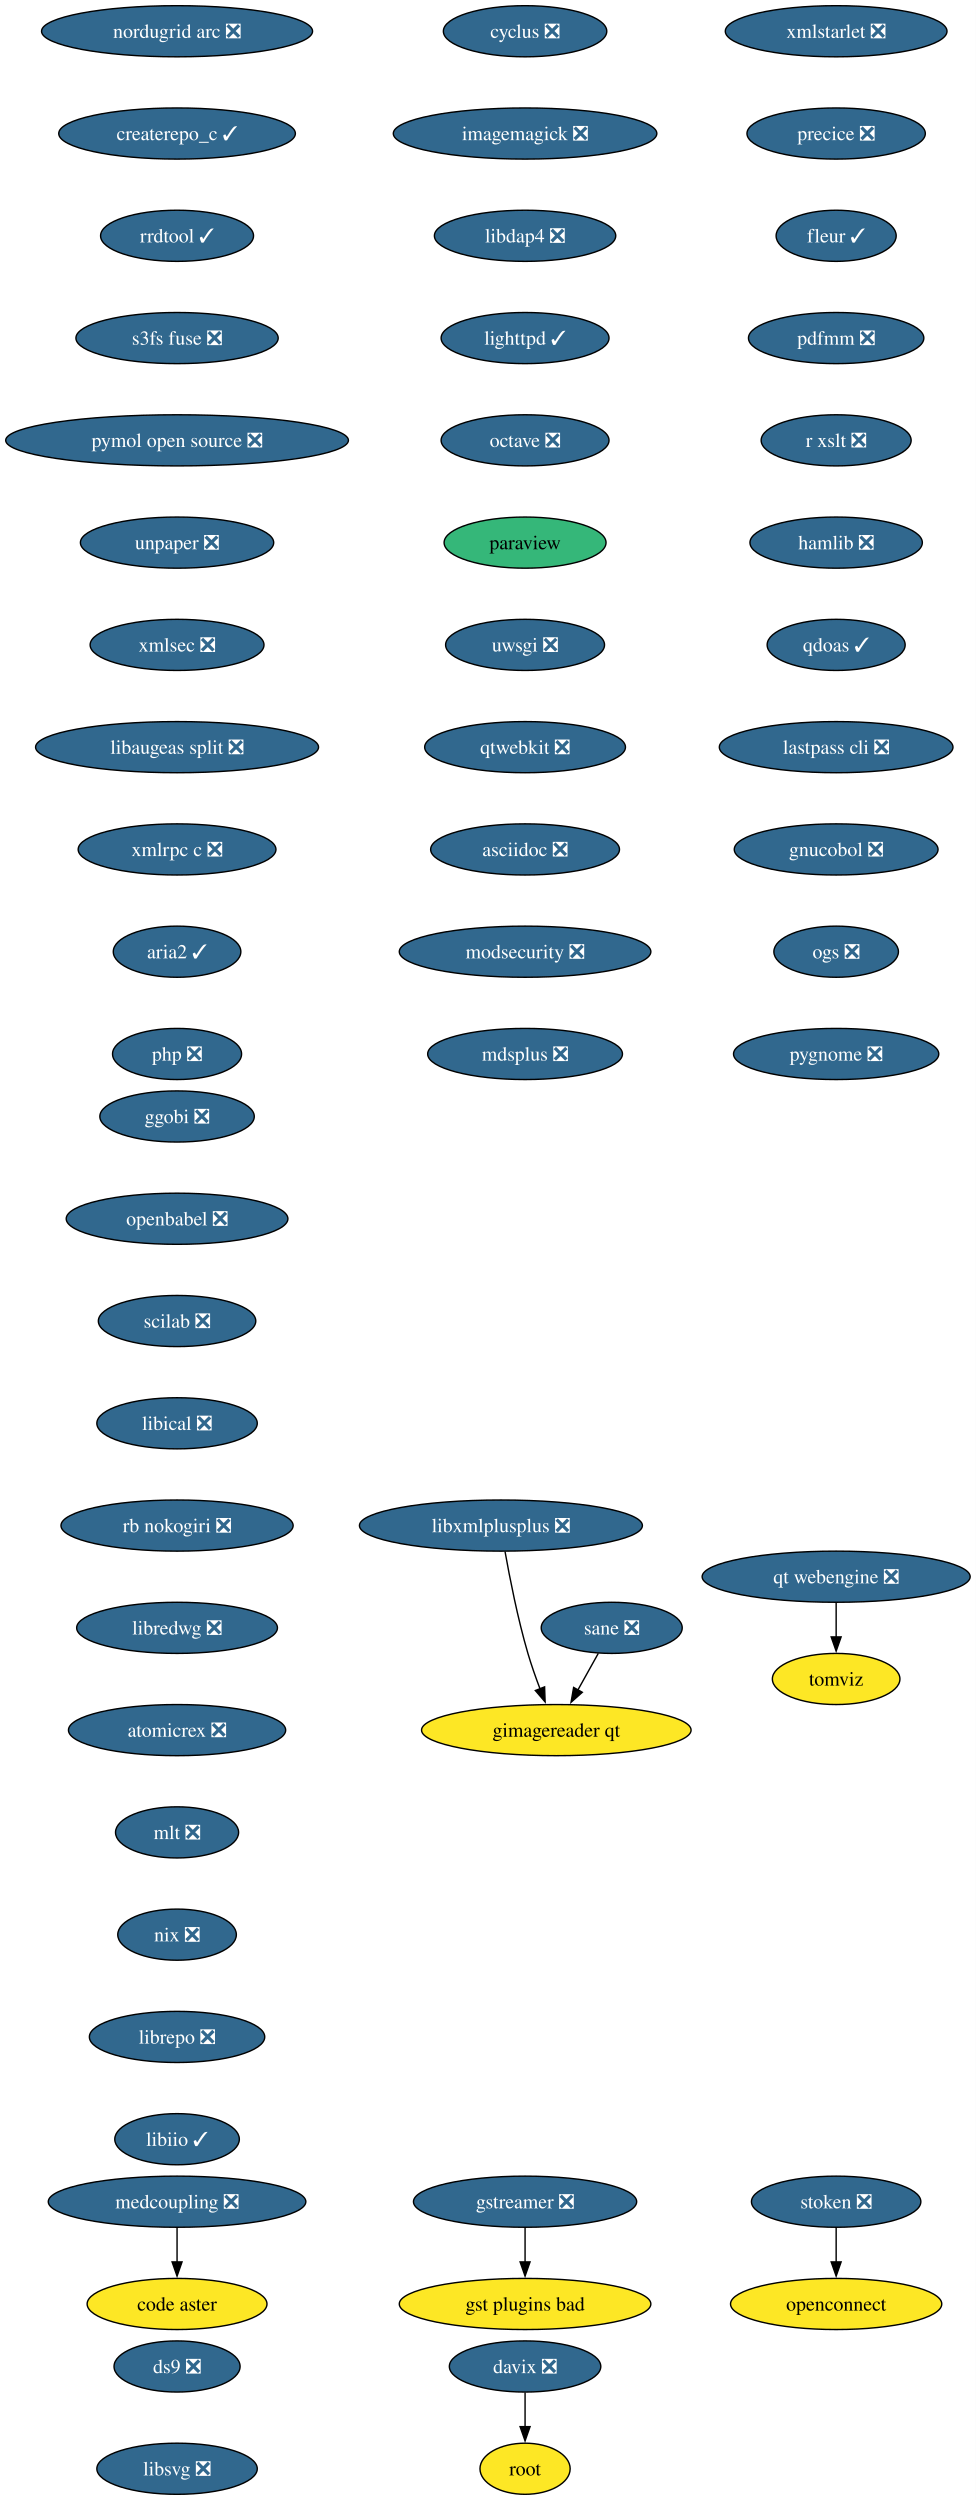
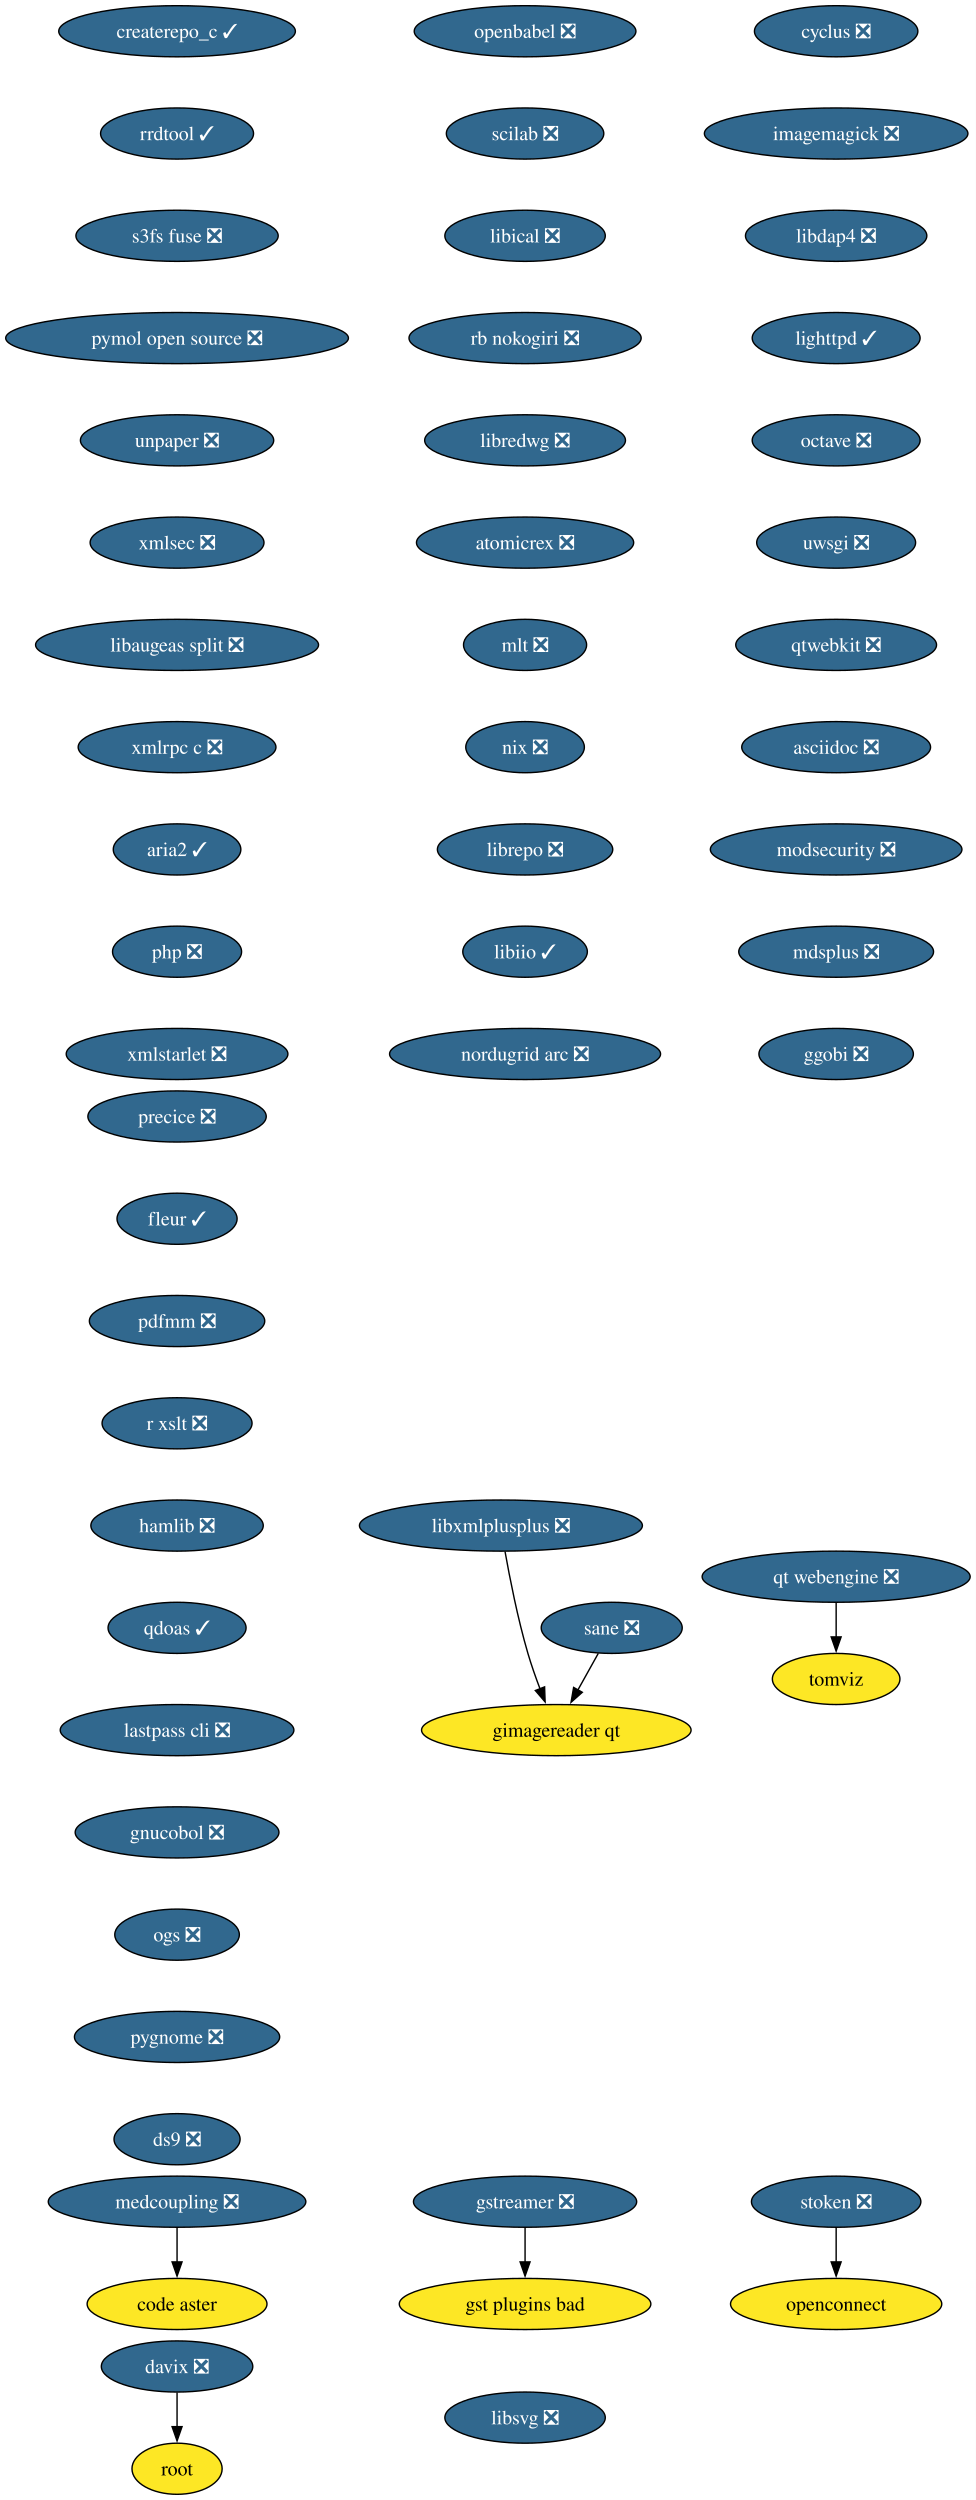
<svg xmlns="http://www.w3.org/2000/svg" xmlns:xlink="http://www.w3.org/1999/xlink" width="687pt" height="1760pt" viewBox="0.00 0.00 687.00 1760.00">
  <g id="graph0" class="graph" transform="scale(1 1) rotate(0) translate(4 1756)">
    <polygon fill="white" stroke="none" points="-4,4 -4,-1756 683,-1756 683,4 -4,4" />
    <g id="node1" class="node">
      <g id="a_node1">
        <a xlink:href="https://github.com/conda-forge/cyclus-feedstock/pull/109" xlink:title="cyclus ❎">
-           <ellipse fill="#31688e" stroke="black" cx="365.65" cy="-1734" rx="57.52" ry="18" />
-           <text xml:space="preserve" text-anchor="middle" x="365.65" y="-1729.33" font-family="Times,serif" font-size="14.00" fill="white">cyclus ❎</text>
+           <ellipse fill="#31688e" stroke="black" cx="584.65" cy="-1734" rx="57.52" ry="18" />
+           <text xml:space="preserve" text-anchor="middle" x="584.65" y="-1729.33" font-family="Times,serif" font-size="14.00" fill="white">cyclus ❎</text>
        </a>
      </g>
    </g>
    <g id="node2" class="node">
      <g id="a_node2">
        <a xlink:href="https://github.com/conda-forge/imagemagick-feedstock/pull/351" xlink:title="imagemagick ❎">
-           <ellipse fill="#31688e" stroke="black" cx="365.65" cy="-1662" rx="92.77" ry="18" />
-           <text xml:space="preserve" text-anchor="middle" x="365.65" y="-1657.33" font-family="Times,serif" font-size="14.00" fill="white">imagemagick ❎</text>
+           <ellipse fill="#31688e" stroke="black" cx="584.65" cy="-1662" rx="92.77" ry="18" />
+           <text xml:space="preserve" text-anchor="middle" x="584.65" y="-1657.33" font-family="Times,serif" font-size="14.00" fill="white">imagemagick ❎</text>
        </a>
      </g>
    </g>
    <g id="node5" class="node">
      <g id="a_node5">
        <a xlink:href="https://github.com/conda-forge/libdap4-feedstock/pull/47" xlink:title="libdap4 ❎">
-           <ellipse fill="#31688e" stroke="black" cx="365.65" cy="-1590" rx="63.84" ry="18" />
-           <text xml:space="preserve" text-anchor="middle" x="365.65" y="-1585.33" font-family="Times,serif" font-size="14.00" fill="white">libdap4 ❎</text>
+           <ellipse fill="#31688e" stroke="black" cx="584.65" cy="-1590" rx="63.84" ry="18" />
+           <text xml:space="preserve" text-anchor="middle" x="584.65" y="-1585.33" font-family="Times,serif" font-size="14.00" fill="white">libdap4 ❎</text>
        </a>
      </g>
    </g>
    <g id="node3" class="node">
      <g id="a_node3">
        <a xlink:href="https://github.com/conda-forge/gstreamer-feedstock/pull/160" xlink:title="gstreamer ❎">
          <ellipse fill="#31688e" stroke="black" cx="365.65" cy="-206" rx="78.57" ry="18" />
          <text xml:space="preserve" text-anchor="middle" x="365.65" y="-201.33" font-family="Times,serif" font-size="14.00" fill="white">gstreamer ❎</text>
        </a>
      </g>
    </g>
    <g id="node4" class="node">
      <g id="a_node4">
        <a xlink:href="https://github.com/conda-forge/gst-plugins-bad-feedstock" xlink:title="gst plugins bad">
          <ellipse fill="#fde725" stroke="black" cx="365.65" cy="-134" rx="88.56" ry="18" />
          <text xml:space="preserve" text-anchor="middle" x="365.65" y="-129.32" font-family="Times,serif" font-size="14.00">gst plugins bad</text>
        </a>
      </g>
    </g>
    <g id="edge2" class="edge">
      <path fill="none" stroke="black" d="M365.65,-187.7C365.65,-180.41 365.65,-171.73 365.65,-163.54" />
      <polygon fill="black" stroke="black" points="369.15,-163.62 365.65,-153.62 362.15,-163.62 369.15,-163.62" />
    </g>
    <g id="node6" class="node">
      <g id="a_node6">
        <a xlink:href="https://github.com/conda-forge/lighttpd-feedstock/pull/47" xlink:title="lighttpd ✓">
-           <ellipse fill="#31688e" stroke="black" cx="365.65" cy="-1518" rx="59.1" ry="18" />
-           <text xml:space="preserve" text-anchor="middle" x="365.65" y="-1513.33" font-family="Times,serif" font-size="14.00" fill="white">lighttpd ✓</text>
+           <ellipse fill="#31688e" stroke="black" cx="584.65" cy="-1518" rx="59.1" ry="18" />
+           <text xml:space="preserve" text-anchor="middle" x="584.65" y="-1513.33" font-family="Times,serif" font-size="14.00" fill="white">lighttpd ✓</text>
        </a>
      </g>
    </g>
    <g id="node7" class="node">
      <g id="a_node7">
        <a xlink:href="https://github.com/conda-forge/octave-feedstock/pull/145" xlink:title="octave ❎">
-           <ellipse fill="#31688e" stroke="black" cx="365.65" cy="-1446" rx="59.1" ry="18" />
-           <text xml:space="preserve" text-anchor="middle" x="365.65" y="-1441.33" font-family="Times,serif" font-size="14.00" fill="white">octave ❎</text>
+           <ellipse fill="#31688e" stroke="black" cx="584.65" cy="-1446" rx="59.1" ry="18" />
+           <text xml:space="preserve" text-anchor="middle" x="584.65" y="-1441.33" font-family="Times,serif" font-size="14.00" fill="white">octave ❎</text>
        </a>
      </g>
    </g>
    <g id="node8" class="node">
      <g id="a_node8">
-         <a xlink:href="https://github.com/conda-forge/paraview-feedstock" xlink:title="paraview">
-           <ellipse fill="#35b779" stroke="black" cx="365.65" cy="-1374" rx="57" ry="18" />
-           <text xml:space="preserve" text-anchor="middle" x="365.65" y="-1369.33" font-family="Times,serif" font-size="14.00">paraview</text>
+         <a xlink:href="https://github.com/conda-forge/uwsgi-feedstock/pull/101" xlink:title="uwsgi ❎">
+           <ellipse fill="#31688e" stroke="black" cx="584.65" cy="-1374" rx="55.94" ry="18" />
+           <text xml:space="preserve" text-anchor="middle" x="584.65" y="-1369.33" font-family="Times,serif" font-size="14.00" fill="white">uwsgi ❎</text>
        </a>
      </g>
    </g>
    <g id="node9" class="node">
      <g id="a_node9">
-         <a xlink:href="https://github.com/conda-forge/uwsgi-feedstock/pull/101" xlink:title="uwsgi ❎">
-           <ellipse fill="#31688e" stroke="black" cx="365.65" cy="-1302" rx="55.94" ry="18" />
-           <text xml:space="preserve" text-anchor="middle" x="365.65" y="-1297.33" font-family="Times,serif" font-size="14.00" fill="white">uwsgi ❎</text>
+         <a xlink:href="https://github.com/conda-forge/qtwebkit-feedstock/pull/40" xlink:title="qtwebkit ❎">
+           <ellipse fill="#31688e" stroke="black" cx="584.65" cy="-1302" rx="70.68" ry="18" />
+           <text xml:space="preserve" text-anchor="middle" x="584.65" y="-1297.33" font-family="Times,serif" font-size="14.00" fill="white">qtwebkit ❎</text>
        </a>
      </g>
    </g>
    <g id="node10" class="node">
      <g id="a_node10">
-         <a xlink:href="https://github.com/conda-forge/qtwebkit-feedstock/pull/40" xlink:title="qtwebkit ❎">
-           <ellipse fill="#31688e" stroke="black" cx="365.65" cy="-1230" rx="70.68" ry="18" />
-           <text xml:space="preserve" text-anchor="middle" x="365.65" y="-1225.33" font-family="Times,serif" font-size="14.00" fill="white">qtwebkit ❎</text>
+         <a xlink:href="https://github.com/conda-forge/asciidoc-feedstock/pull/28" xlink:title="asciidoc ❎">
+           <ellipse fill="#31688e" stroke="black" cx="584.65" cy="-1230" rx="66.47" ry="18" />
+           <text xml:space="preserve" text-anchor="middle" x="584.65" y="-1225.33" font-family="Times,serif" font-size="14.00" fill="white">asciidoc ❎</text>
        </a>
      </g>
    </g>
    <g id="node11" class="node">
      <g id="a_node11">
-         <a xlink:href="https://github.com/conda-forge/asciidoc-feedstock/pull/28" xlink:title="asciidoc ❎">
-           <ellipse fill="#31688e" stroke="black" cx="365.65" cy="-1158" rx="66.47" ry="18" />
-           <text xml:space="preserve" text-anchor="middle" x="365.65" y="-1153.33" font-family="Times,serif" font-size="14.00" fill="white">asciidoc ❎</text>
+         <a xlink:href="https://github.com/conda-forge/modsecurity-feedstock/pull/14" xlink:title="modsecurity ❎">
+           <ellipse fill="#31688e" stroke="black" cx="584.65" cy="-1158" rx="88.56" ry="18" />
+           <text xml:space="preserve" text-anchor="middle" x="584.65" y="-1153.33" font-family="Times,serif" font-size="14.00" fill="white">modsecurity ❎</text>
        </a>
      </g>
    </g>
    <g id="node12" class="node">
      <g id="a_node12">
-         <a xlink:href="https://github.com/conda-forge/modsecurity-feedstock/pull/14" xlink:title="modsecurity ❎">
-           <ellipse fill="#31688e" stroke="black" cx="365.65" cy="-1086" rx="88.56" ry="18" />
-           <text xml:space="preserve" text-anchor="middle" x="365.65" y="-1081.33" font-family="Times,serif" font-size="14.00" fill="white">modsecurity ❎</text>
+         <a xlink:href="https://github.com/conda-forge/mdsplus-feedstock/pull/77" xlink:title="mdsplus ❎">
+           <ellipse fill="#31688e" stroke="black" cx="584.65" cy="-1086" rx="68.57" ry="18" />
+           <text xml:space="preserve" text-anchor="middle" x="584.65" y="-1081.33" font-family="Times,serif" font-size="14.00" fill="white">mdsplus ❎</text>
        </a>
      </g>
    </g>
    <g id="node13" class="node">
      <g id="a_node13">
-         <a xlink:href="https://github.com/conda-forge/mdsplus-feedstock/pull/77" xlink:title="mdsplus ❎">
-           <ellipse fill="#31688e" stroke="black" cx="365.65" cy="-1014" rx="68.57" ry="18" />
-           <text xml:space="preserve" text-anchor="middle" x="365.65" y="-1009.33" font-family="Times,serif" font-size="14.00" fill="white">mdsplus ❎</text>
+         <a xlink:href="https://github.com/conda-forge/ggobi-feedstock/pull/5" xlink:title="ggobi ❎">
+           <ellipse fill="#31688e" stroke="black" cx="584.65" cy="-1014" rx="54.36" ry="18" />
+           <text xml:space="preserve" text-anchor="middle" x="584.65" y="-1009.33" font-family="Times,serif" font-size="14.00" fill="white">ggobi ❎</text>
        </a>
      </g>
    </g>
    <g id="node14" class="node">
      <g id="a_node14">
        <a xlink:href="https://github.com/conda-forge/davix-feedstock/pull/47" xlink:title="davix ❎">
-           <ellipse fill="#31688e" stroke="black" cx="365.65" cy="-90" rx="53.31" ry="18" />
-           <text xml:space="preserve" text-anchor="middle" x="365.65" y="-85.33" font-family="Times,serif" font-size="14.00" fill="white">davix ❎</text>
+           <ellipse fill="#31688e" stroke="black" cx="120.65" cy="-90" rx="53.31" ry="18" />
+           <text xml:space="preserve" text-anchor="middle" x="120.65" y="-85.33" font-family="Times,serif" font-size="14.00" fill="white">davix ❎</text>
        </a>
      </g>
    </g>
    <g id="node15" class="node">
      <g id="a_node15">
        <a xlink:href="https://github.com/conda-forge/root-feedstock" xlink:title="root">
-           <ellipse fill="#fde725" stroke="black" cx="365.65" cy="-18" rx="31.74" ry="18" />
-           <text xml:space="preserve" text-anchor="middle" x="365.65" y="-13.32" font-family="Times,serif" font-size="14.00">root</text>
+           <ellipse fill="#fde725" stroke="black" cx="120.65" cy="-18" rx="31.74" ry="18" />
+           <text xml:space="preserve" text-anchor="middle" x="120.65" y="-13.32" font-family="Times,serif" font-size="14.00">root</text>
        </a>
      </g>
    </g>
    <g id="edge12" class="edge">
-       <path fill="none" stroke="black" d="M365.65,-71.7C365.65,-64.41 365.65,-55.73 365.65,-47.54" />
-       <polygon fill="black" stroke="black" points="369.15,-47.62 365.65,-37.62 362.15,-47.62 369.15,-47.62" />
+       <path fill="none" stroke="black" d="M120.65,-71.7C120.65,-64.41 120.65,-55.73 120.65,-47.54" />
+       <polygon fill="black" stroke="black" points="124.15,-47.62 120.65,-37.62 117.15,-47.62 124.15,-47.62" />
    </g>
    <g id="node16" class="node">
      <g id="a_node16">
-         <a xlink:href="https://github.com/conda-forge/ggobi-feedstock/pull/5" xlink:title="ggobi ❎">
-           <ellipse fill="#31688e" stroke="black" cx="120.65" cy="-970" rx="54.36" ry="18" />
-           <text xml:space="preserve" text-anchor="middle" x="120.65" y="-965.33" font-family="Times,serif" font-size="14.00" fill="white">ggobi ❎</text>
+         <a xlink:href="https://github.com/conda-forge/openbabel-feedstock/pull/54" xlink:title="openbabel ❎">
+           <ellipse fill="#31688e" stroke="black" cx="365.65" cy="-1734" rx="78.04" ry="18" />
+           <text xml:space="preserve" text-anchor="middle" x="365.65" y="-1729.33" font-family="Times,serif" font-size="14.00" fill="white">openbabel ❎</text>
        </a>
      </g>
    </g>
    <g id="node17" class="node">
      <g id="a_node17">
-         <a xlink:href="https://github.com/conda-forge/openbabel-feedstock/pull/54" xlink:title="openbabel ❎">
-           <ellipse fill="#31688e" stroke="black" cx="120.65" cy="-898" rx="78.04" ry="18" />
-           <text xml:space="preserve" text-anchor="middle" x="120.65" y="-893.33" font-family="Times,serif" font-size="14.00" fill="white">openbabel ❎</text>
+         <a xlink:href="https://github.com/conda-forge/scilab-feedstock/pull/58" xlink:title="scilab ❎">
+           <ellipse fill="#31688e" stroke="black" cx="365.65" cy="-1662" rx="55.42" ry="18" />
+           <text xml:space="preserve" text-anchor="middle" x="365.65" y="-1657.33" font-family="Times,serif" font-size="14.00" fill="white">scilab ❎</text>
        </a>
      </g>
    </g>
    <g id="node18" class="node">
      <g id="a_node18">
-         <a xlink:href="https://github.com/conda-forge/scilab-feedstock/pull/58" xlink:title="scilab ❎">
-           <ellipse fill="#31688e" stroke="black" cx="120.65" cy="-826" rx="55.42" ry="18" />
-           <text xml:space="preserve" text-anchor="middle" x="120.65" y="-821.33" font-family="Times,serif" font-size="14.00" fill="white">scilab ❎</text>
+         <a xlink:href="https://github.com/conda-forge/libical-feedstock/pull/29" xlink:title="libical ❎">
+           <ellipse fill="#31688e" stroke="black" cx="365.65" cy="-1590" rx="56.47" ry="18" />
+           <text xml:space="preserve" text-anchor="middle" x="365.65" y="-1585.33" font-family="Times,serif" font-size="14.00" fill="white">libical ❎</text>
        </a>
      </g>
    </g>
    <g id="node19" class="node">
      <g id="a_node19">
-         <a xlink:href="https://github.com/conda-forge/libical-feedstock/pull/29" xlink:title="libical ❎">
-           <ellipse fill="#31688e" stroke="black" cx="120.65" cy="-754" rx="56.47" ry="18" />
-           <text xml:space="preserve" text-anchor="middle" x="120.65" y="-749.33" font-family="Times,serif" font-size="14.00" fill="white">libical ❎</text>
+         <a xlink:href="https://github.com/conda-forge/rb-nokogiri-feedstock/pull/16" xlink:title="rb nokogiri ❎">
+           <ellipse fill="#31688e" stroke="black" cx="365.65" cy="-1518" rx="81.72" ry="18" />
+           <text xml:space="preserve" text-anchor="middle" x="365.65" y="-1513.33" font-family="Times,serif" font-size="14.00" fill="white">rb nokogiri ❎</text>
        </a>
      </g>
    </g>
    <g id="node20" class="node">
      <g id="a_node20">
-         <a xlink:href="https://github.com/conda-forge/rb-nokogiri-feedstock/pull/16" xlink:title="rb nokogiri ❎">
-           <ellipse fill="#31688e" stroke="black" cx="120.65" cy="-682" rx="81.72" ry="18" />
-           <text xml:space="preserve" text-anchor="middle" x="120.65" y="-677.33" font-family="Times,serif" font-size="14.00" fill="white">rb nokogiri ❎</text>
+         <a xlink:href="https://github.com/conda-forge/libredwg-feedstock/pull/93" xlink:title="libredwg ❎">
+           <ellipse fill="#31688e" stroke="black" cx="365.65" cy="-1446" rx="70.68" ry="18" />
+           <text xml:space="preserve" text-anchor="middle" x="365.65" y="-1441.33" font-family="Times,serif" font-size="14.00" fill="white">libredwg ❎</text>
        </a>
      </g>
    </g>
    <g id="node21" class="node">
      <g id="a_node21">
-         <a xlink:href="https://github.com/conda-forge/libredwg-feedstock/pull/93" xlink:title="libredwg ❎">
-           <ellipse fill="#31688e" stroke="black" cx="120.65" cy="-610" rx="70.68" ry="18" />
-           <text xml:space="preserve" text-anchor="middle" x="120.65" y="-605.33" font-family="Times,serif" font-size="14.00" fill="white">libredwg ❎</text>
+         <a xlink:href="https://github.com/conda-forge/atomicrex-feedstock/pull/42" xlink:title="atomicrex ❎">
+           <ellipse fill="#31688e" stroke="black" cx="365.65" cy="-1374" rx="76.46" ry="18" />
+           <text xml:space="preserve" text-anchor="middle" x="365.65" y="-1369.33" font-family="Times,serif" font-size="14.00" fill="white">atomicrex ❎</text>
        </a>
      </g>
    </g>
    <g id="node22" class="node">
      <g id="a_node22">
-         <a xlink:href="https://github.com/conda-forge/atomicrex-feedstock/pull/42" xlink:title="atomicrex ❎">
-           <ellipse fill="#31688e" stroke="black" cx="120.65" cy="-538" rx="76.46" ry="18" />
-           <text xml:space="preserve" text-anchor="middle" x="120.65" y="-533.33" font-family="Times,serif" font-size="14.00" fill="white">atomicrex ❎</text>
+         <a xlink:href="https://github.com/conda-forge/mlt-feedstock/pull/30" xlink:title="mlt ❎">
+           <ellipse fill="#31688e" stroke="black" cx="365.65" cy="-1302" rx="43.32" ry="18" />
+           <text xml:space="preserve" text-anchor="middle" x="365.65" y="-1297.33" font-family="Times,serif" font-size="14.00" fill="white">mlt ❎</text>
        </a>
      </g>
    </g>
    <g id="node23" class="node">
      <g id="a_node23">
-         <a xlink:href="https://github.com/conda-forge/mlt-feedstock/pull/30" xlink:title="mlt ❎">
-           <ellipse fill="#31688e" stroke="black" cx="120.65" cy="-466" rx="43.32" ry="18" />
-           <text xml:space="preserve" text-anchor="middle" x="120.65" y="-461.32" font-family="Times,serif" font-size="14.00" fill="white">mlt ❎</text>
+         <a xlink:href="https://github.com/conda-forge/nix-feedstock/pull/32" xlink:title="nix ❎">
+           <ellipse fill="#31688e" stroke="black" cx="365.65" cy="-1230" rx="41.74" ry="18" />
+           <text xml:space="preserve" text-anchor="middle" x="365.65" y="-1225.33" font-family="Times,serif" font-size="14.00" fill="white">nix ❎</text>
        </a>
      </g>
    </g>
    <g id="node24" class="node">
      <g id="a_node24">
-         <a xlink:href="https://github.com/conda-forge/nix-feedstock/pull/32" xlink:title="nix ❎">
-           <ellipse fill="#31688e" stroke="black" cx="120.65" cy="-394" rx="41.74" ry="18" />
-           <text xml:space="preserve" text-anchor="middle" x="120.65" y="-389.32" font-family="Times,serif" font-size="14.00" fill="white">nix ❎</text>
+         <a xlink:href="https://github.com/conda-forge/librepo-feedstock/pull/38" xlink:title="librepo ❎">
+           <ellipse fill="#31688e" stroke="black" cx="365.65" cy="-1158" rx="61.73" ry="18" />
+           <text xml:space="preserve" text-anchor="middle" x="365.65" y="-1153.33" font-family="Times,serif" font-size="14.00" fill="white">librepo ❎</text>
        </a>
      </g>
    </g>
    <g id="node25" class="node">
      <g id="a_node25">
-         <a xlink:href="https://github.com/conda-forge/librepo-feedstock/pull/38" xlink:title="librepo ❎">
-           <ellipse fill="#31688e" stroke="black" cx="120.65" cy="-322" rx="61.73" ry="18" />
-           <text xml:space="preserve" text-anchor="middle" x="120.65" y="-317.32" font-family="Times,serif" font-size="14.00" fill="white">librepo ❎</text>
+         <a xlink:href="https://github.com/conda-forge/libiio-feedstock/pull/23" xlink:title="libiio ✓">
+           <ellipse fill="#31688e" stroke="black" cx="365.65" cy="-1086" rx="43.84" ry="18" />
+           <text xml:space="preserve" text-anchor="middle" x="365.65" y="-1081.33" font-family="Times,serif" font-size="14.00" fill="white">libiio ✓</text>
+         </a>
+       </g>
+     </g>
+     <g id="node28" class="node">
+       <g id="a_node28">
+         <a xlink:href="https://github.com/conda-forge/nordugrid-arc-feedstock/pull/65" xlink:title="nordugrid arc ❎">
+           <ellipse fill="#31688e" stroke="black" cx="365.65" cy="-1014" rx="95.4" ry="18" />
+           <text xml:space="preserve" text-anchor="middle" x="365.65" y="-1009.33" font-family="Times,serif" font-size="14.00" fill="white">nordugrid arc ❎</text>
        </a>
      </g>
    </g>
    <g id="node26" class="node">
      <g id="a_node26">
-         <a xlink:href="https://github.com/conda-forge/libiio-feedstock/pull/23" xlink:title="libiio ✓">
-           <ellipse fill="#31688e" stroke="black" cx="120.65" cy="-250" rx="43.84" ry="18" />
-           <text xml:space="preserve" text-anchor="middle" x="120.65" y="-245.32" font-family="Times,serif" font-size="14.00" fill="white">libiio ✓</text>
-         </a>
-       </g>
-     </g>
-     <g id="node27" class="node">
-       <g id="a_node27">
        <a xlink:href="https://github.com/conda-forge/openconnect-feedstock" xlink:title="openconnect">
          <ellipse fill="#fde725" stroke="black" cx="584.65" cy="-134" rx="74.36" ry="18" />
          <text xml:space="preserve" text-anchor="middle" x="584.65" y="-129.32" font-family="Times,serif" font-size="14.00">openconnect</text>
        </a>
      </g>
    </g>
-     <g id="node28" class="node">
-       <g id="a_node28">
+     <g id="node27" class="node">
+       <g id="a_node27">
        <a xlink:href="https://github.com/conda-forge/stoken-feedstock/pull/16" xlink:title="stoken ❎">
          <ellipse fill="#31688e" stroke="black" cx="584.65" cy="-206" rx="59.63" ry="18" />
          <text xml:space="preserve" text-anchor="middle" x="584.65" y="-201.33" font-family="Times,serif" font-size="14.00" fill="white">stoken ❎</text>
        </a>
      </g>
    </g>
-     <g id="edge23" class="edge">
+     <g id="edge22" class="edge">
      <path fill="none" stroke="black" d="M584.65,-187.7C584.65,-180.41 584.65,-171.73 584.65,-163.54" />
      <polygon fill="black" stroke="black" points="588.15,-163.62 584.65,-153.62 581.15,-163.62 588.15,-163.62" />
    </g>
    <g id="node29" class="node">
      <g id="a_node29">
-         <a xlink:href="https://github.com/conda-forge/nordugrid-arc-feedstock/pull/65" xlink:title="nordugrid arc ❎">
-           <ellipse fill="#31688e" stroke="black" cx="120.65" cy="-1734" rx="95.4" ry="18" />
-           <text xml:space="preserve" text-anchor="middle" x="120.65" y="-1729.33" font-family="Times,serif" font-size="14.00" fill="white">nordugrid arc ❎</text>
+         <a xlink:href="https://github.com/conda-forge/createrepo_c-feedstock/pull/46" xlink:title="createrepo_c ✓">
+           <ellipse fill="#31688e" stroke="black" cx="120.65" cy="-1734" rx="83.3" ry="18" />
+           <text xml:space="preserve" text-anchor="middle" x="120.65" y="-1729.33" font-family="Times,serif" font-size="14.00" fill="white">createrepo_c ✓</text>
        </a>
      </g>
    </g>
    <g id="node30" class="node">
      <g id="a_node30">
-         <a xlink:href="https://github.com/conda-forge/createrepo_c-feedstock/pull/46" xlink:title="createrepo_c ✓">
-           <ellipse fill="#31688e" stroke="black" cx="120.65" cy="-1662" rx="83.3" ry="18" />
-           <text xml:space="preserve" text-anchor="middle" x="120.65" y="-1657.33" font-family="Times,serif" font-size="14.00" fill="white">createrepo_c ✓</text>
+         <a xlink:href="https://github.com/conda-forge/rrdtool-feedstock/pull/17" xlink:title="rrdtool ✓">
+           <ellipse fill="#31688e" stroke="black" cx="120.65" cy="-1662" rx="53.84" ry="18" />
+           <text xml:space="preserve" text-anchor="middle" x="120.65" y="-1657.33" font-family="Times,serif" font-size="14.00" fill="white">rrdtool ✓</text>
        </a>
      </g>
    </g>
    <g id="node31" class="node">
      <g id="a_node31">
-         <a xlink:href="https://github.com/conda-forge/rrdtool-feedstock/pull/17" xlink:title="rrdtool ✓">
-           <ellipse fill="#31688e" stroke="black" cx="120.65" cy="-1590" rx="53.84" ry="18" />
-           <text xml:space="preserve" text-anchor="middle" x="120.65" y="-1585.33" font-family="Times,serif" font-size="14.00" fill="white">rrdtool ✓</text>
+         <a xlink:href="https://github.com/conda-forge/s3fs-fuse-feedstock/pull/17" xlink:title="s3fs fuse ❎">
+           <ellipse fill="#31688e" stroke="black" cx="120.65" cy="-1590" rx="71.2" ry="18" />
+           <text xml:space="preserve" text-anchor="middle" x="120.65" y="-1585.33" font-family="Times,serif" font-size="14.00" fill="white">s3fs fuse ❎</text>
        </a>
      </g>
    </g>
    <g id="node32" class="node">
      <g id="a_node32">
-         <a xlink:href="https://github.com/conda-forge/s3fs-fuse-feedstock/pull/17" xlink:title="s3fs fuse ❎">
-           <ellipse fill="#31688e" stroke="black" cx="120.65" cy="-1518" rx="71.2" ry="18" />
-           <text xml:space="preserve" text-anchor="middle" x="120.65" y="-1513.33" font-family="Times,serif" font-size="14.00" fill="white">s3fs fuse ❎</text>
+         <a xlink:href="https://github.com/conda-forge/pymol-open-source-feedstock/pull/37" xlink:title="pymol open source ❎">
+           <ellipse fill="#31688e" stroke="black" cx="120.65" cy="-1518" rx="120.65" ry="18" />
+           <text xml:space="preserve" text-anchor="middle" x="120.65" y="-1513.33" font-family="Times,serif" font-size="14.00" fill="white">pymol open source ❎</text>
        </a>
      </g>
    </g>
    <g id="node33" class="node">
      <g id="a_node33">
-         <a xlink:href="https://github.com/conda-forge/pymol-open-source-feedstock/pull/37" xlink:title="pymol open source ❎">
-           <ellipse fill="#31688e" stroke="black" cx="120.65" cy="-1446" rx="120.65" ry="18" />
-           <text xml:space="preserve" text-anchor="middle" x="120.65" y="-1441.33" font-family="Times,serif" font-size="14.00" fill="white">pymol open source ❎</text>
+         <a xlink:href="https://github.com/conda-forge/unpaper-feedstock/pull/10" xlink:title="unpaper ❎">
+           <ellipse fill="#31688e" stroke="black" cx="120.65" cy="-1446" rx="68.04" ry="18" />
+           <text xml:space="preserve" text-anchor="middle" x="120.65" y="-1441.33" font-family="Times,serif" font-size="14.00" fill="white">unpaper ❎</text>
+         </a>
+       </g>
+     </g>
+     <g id="node35" class="node">
+       <g id="a_node35">
+         <a xlink:href="https://github.com/conda-forge/xmlsec-feedstock/pull/26" xlink:title="xmlsec ❎">
+           <ellipse fill="#31688e" stroke="black" cx="120.65" cy="-1374" rx="61.2" ry="18" />
+           <text xml:space="preserve" text-anchor="middle" x="120.65" y="-1369.33" font-family="Times,serif" font-size="14.00" fill="white">xmlsec ❎</text>
        </a>
      </g>
    </g>
    <g id="node34" class="node">
      <g id="a_node34">
-         <a xlink:href="https://github.com/conda-forge/unpaper-feedstock/pull/10" xlink:title="unpaper ❎">
-           <ellipse fill="#31688e" stroke="black" cx="120.65" cy="-1374" rx="68.04" ry="18" />
-           <text xml:space="preserve" text-anchor="middle" x="120.65" y="-1369.33" font-family="Times,serif" font-size="14.00" fill="white">unpaper ❎</text>
-         </a>
-       </g>
-     </g>
-     <g id="node36" class="node">
-       <g id="a_node36">
-         <a xlink:href="https://github.com/conda-forge/xmlsec-feedstock/pull/26" xlink:title="xmlsec ❎">
-           <ellipse fill="#31688e" stroke="black" cx="120.65" cy="-1302" rx="61.2" ry="18" />
-           <text xml:space="preserve" text-anchor="middle" x="120.65" y="-1297.33" font-family="Times,serif" font-size="14.00" fill="white">xmlsec ❎</text>
-         </a>
-       </g>
-     </g>
-     <g id="node35" class="node">
-       <g id="a_node35">
        <a xlink:href="https://github.com/conda-forge/tomviz-feedstock" xlink:title="tomviz">
          <ellipse fill="#fde725" stroke="black" cx="584.65" cy="-574" rx="44.9" ry="18" />
          <text xml:space="preserve" text-anchor="middle" x="584.65" y="-569.33" font-family="Times,serif" font-size="14.00">tomviz</text>
        </a>
      </g>
    </g>
+     <g id="node36" class="node">
+       <g id="a_node36">
+         <a xlink:href="https://github.com/conda-forge/libaugeas-split-feedstock/pull/4" xlink:title="libaugeas split ❎">
+           <ellipse fill="#31688e" stroke="black" cx="120.65" cy="-1302" rx="99.61" ry="18" />
+           <text xml:space="preserve" text-anchor="middle" x="120.65" y="-1297.33" font-family="Times,serif" font-size="14.00" fill="white">libaugeas split ❎</text>
+         </a>
+       </g>
+     </g>
    <g id="node37" class="node">
      <g id="a_node37">
-         <a xlink:href="https://github.com/conda-forge/libaugeas-split-feedstock/pull/4" xlink:title="libaugeas split ❎">
-           <ellipse fill="#31688e" stroke="black" cx="120.65" cy="-1230" rx="99.61" ry="18" />
-           <text xml:space="preserve" text-anchor="middle" x="120.65" y="-1225.33" font-family="Times,serif" font-size="14.00" fill="white">libaugeas split ❎</text>
+         <a xlink:href="https://github.com/conda-forge/xmlrpc-c-feedstock/pull/5" xlink:title="xmlrpc c ❎">
+           <ellipse fill="#31688e" stroke="black" cx="120.65" cy="-1230" rx="69.62" ry="18" />
+           <text xml:space="preserve" text-anchor="middle" x="120.65" y="-1225.33" font-family="Times,serif" font-size="14.00" fill="white">xmlrpc c ❎</text>
        </a>
      </g>
    </g>
    <g id="node38" class="node">
      <g id="a_node38">
-         <a xlink:href="https://github.com/conda-forge/xmlrpc-c-feedstock/pull/5" xlink:title="xmlrpc c ❎">
-           <ellipse fill="#31688e" stroke="black" cx="120.65" cy="-1158" rx="69.62" ry="18" />
-           <text xml:space="preserve" text-anchor="middle" x="120.65" y="-1153.33" font-family="Times,serif" font-size="14.00" fill="white">xmlrpc c ❎</text>
+         <a xlink:href="https://github.com/conda-forge/aria2-feedstock/pull/13" xlink:title="aria2 ✓">
+           <ellipse fill="#31688e" stroke="black" cx="120.65" cy="-1158" rx="44.9" ry="18" />
+           <text xml:space="preserve" text-anchor="middle" x="120.65" y="-1153.33" font-family="Times,serif" font-size="14.00" fill="white">aria2 ✓</text>
        </a>
      </g>
    </g>
    <g id="node39" class="node">
      <g id="a_node39">
-         <a xlink:href="https://github.com/conda-forge/aria2-feedstock/pull/13" xlink:title="aria2 ✓">
-           <ellipse fill="#31688e" stroke="black" cx="120.65" cy="-1086" rx="44.9" ry="18" />
-           <text xml:space="preserve" text-anchor="middle" x="120.65" y="-1081.33" font-family="Times,serif" font-size="14.00" fill="white">aria2 ✓</text>
+         <a xlink:href="https://github.com/conda-forge/php-feedstock/pull/113" xlink:title="php ❎">
+           <ellipse fill="#31688e" stroke="black" cx="120.65" cy="-1086" rx="45.42" ry="18" />
+           <text xml:space="preserve" text-anchor="middle" x="120.65" y="-1081.33" font-family="Times,serif" font-size="14.00" fill="white">php ❎</text>
        </a>
      </g>
    </g>
    <g id="node40" class="node">
      <g id="a_node40">
-         <a xlink:href="https://github.com/conda-forge/php-feedstock/pull/113" xlink:title="php ❎">
-           <ellipse fill="#31688e" stroke="black" cx="120.65" cy="-1014" rx="45.42" ry="18" />
-           <text xml:space="preserve" text-anchor="middle" x="120.65" y="-1009.33" font-family="Times,serif" font-size="14.00" fill="white">php ❎</text>
+         <a xlink:href="https://github.com/conda-forge/xmlstarlet-feedstock/pull/6" xlink:title="xmlstarlet ❎">
+           <ellipse fill="#31688e" stroke="black" cx="120.65" cy="-1014" rx="78.04" ry="18" />
+           <text xml:space="preserve" text-anchor="middle" x="120.65" y="-1009.33" font-family="Times,serif" font-size="14.00" fill="white">xmlstarlet ❎</text>
        </a>
      </g>
    </g>
    <g id="node41" class="node">
      <g id="a_node41">
        <a xlink:href="https://github.com/conda-forge/sane-feedstock/pull/36" xlink:title="sane ❎">
          <ellipse fill="#31688e" stroke="black" cx="426.65" cy="-610" rx="49.63" ry="18" />
          <text xml:space="preserve" text-anchor="middle" x="426.65" y="-605.33" font-family="Times,serif" font-size="14.00" fill="white">sane ❎</text>
        </a>
      </g>
    </g>
    <g id="node42" class="node">
      <g id="a_node42">
        <a xlink:href="https://github.com/conda-forge/gimagereader-qt-feedstock" xlink:title="gimagereader qt">
          <ellipse fill="#fde725" stroke="black" cx="387.65" cy="-538" rx="94.88" ry="18" />
          <text xml:space="preserve" text-anchor="middle" x="387.65" y="-533.33" font-family="Times,serif" font-size="14.00">gimagereader qt</text>
        </a>
      </g>
    </g>
    <g id="edge34" class="edge">
      <path fill="none" stroke="black" d="M417.21,-592.05C412.87,-584.26 407.61,-574.82 402.74,-566.08" />
      <polygon fill="black" stroke="black" points="405.94,-564.63 398.02,-557.6 399.83,-568.04 405.94,-564.63" />
    </g>
    <g id="node43" class="node">
      <g id="a_node43">
-         <a xlink:href="https://github.com/conda-forge/xmlstarlet-feedstock/pull/6" xlink:title="xmlstarlet ❎">
-           <ellipse fill="#31688e" stroke="black" cx="584.65" cy="-1734" rx="78.04" ry="18" />
-           <text xml:space="preserve" text-anchor="middle" x="584.65" y="-1729.33" font-family="Times,serif" font-size="14.00" fill="white">xmlstarlet ❎</text>
-         </a>
-       </g>
+         <a xlink:href="https://github.com/conda-forge/libxmlplusplus-feedstock/pull/9" xlink:title="libxmlplusplus ❎">
+           <ellipse fill="#31688e" stroke="black" cx="348.65" cy="-682" rx="99.61" ry="18" />
+           <text xml:space="preserve" text-anchor="middle" x="348.65" y="-677.33" font-family="Times,serif" font-size="14.00" fill="white">libxmlplusplus ❎</text>
+         </a>
+       </g>
+     </g>
+     <g id="edge35" class="edge">
+       <path fill="none" stroke="black" d="M351.54,-663.75C354.75,-645.68 360.44,-616.56 367.65,-592 370.06,-583.79 373.15,-575.04 376.17,-567.06" />
+       <polygon fill="black" stroke="black" points="379.39,-568.44 379.76,-557.85 372.87,-565.89 379.39,-568.44" />
    </g>
    <g id="node44" class="node">
      <g id="a_node44">
        <a xlink:href="https://github.com/conda-forge/precice-feedstock/pull/48" xlink:title="precice ❎">
-           <ellipse fill="#31688e" stroke="black" cx="584.65" cy="-1662" rx="62.78" ry="18" />
-           <text xml:space="preserve" text-anchor="middle" x="584.65" y="-1657.33" font-family="Times,serif" font-size="14.00" fill="white">precice ❎</text>
+           <ellipse fill="#31688e" stroke="black" cx="120.65" cy="-970" rx="62.78" ry="18" />
+           <text xml:space="preserve" text-anchor="middle" x="120.65" y="-965.33" font-family="Times,serif" font-size="14.00" fill="white">precice ❎</text>
+         </a>
+       </g>
+     </g>
+     <g id="node45" class="node">
+       <g id="a_node45">
+         <a xlink:href="https://github.com/conda-forge/fleur-feedstock/pull/26" xlink:title="fleur ✓">
+           <ellipse fill="#31688e" stroke="black" cx="120.65" cy="-898" rx="42.26" ry="18" />
+           <text xml:space="preserve" text-anchor="middle" x="120.65" y="-893.33" font-family="Times,serif" font-size="14.00" fill="white">fleur ✓</text>
+         </a>
+       </g>
+     </g>
+     <g id="node47" class="node">
+       <g id="a_node47">
+         <a xlink:href="https://github.com/conda-forge/pdfmm-feedstock/pull/9" xlink:title="pdfmm ❎">
+           <ellipse fill="#31688e" stroke="black" cx="120.65" cy="-826" rx="61.73" ry="18" />
+           <text xml:space="preserve" text-anchor="middle" x="120.65" y="-821.33" font-family="Times,serif" font-size="14.00" fill="white">pdfmm ❎</text>
        </a>
      </g>
    </g>
    <g id="node46" class="node">
      <g id="a_node46">
-         <a xlink:href="https://github.com/conda-forge/fleur-feedstock/pull/26" xlink:title="fleur ✓">
-           <ellipse fill="#31688e" stroke="black" cx="584.65" cy="-1590" rx="42.26" ry="18" />
-           <text xml:space="preserve" text-anchor="middle" x="584.65" y="-1585.33" font-family="Times,serif" font-size="14.00" fill="white">fleur ✓</text>
-         </a>
-       </g>
-     </g>
-     <g id="node45" class="node">
-       <g id="a_node45">
-         <a xlink:href="https://github.com/conda-forge/libxmlplusplus-feedstock/pull/9" xlink:title="libxmlplusplus ❎">
-           <ellipse fill="#31688e" stroke="black" cx="348.65" cy="-682" rx="99.61" ry="18" />
-           <text xml:space="preserve" text-anchor="middle" x="348.65" y="-677.33" font-family="Times,serif" font-size="14.00" fill="white">libxmlplusplus ❎</text>
-         </a>
-       </g>
-     </g>
-     <g id="edge36" class="edge">
-       <path fill="none" stroke="black" d="M351.54,-663.75C354.75,-645.68 360.44,-616.56 367.65,-592 370.06,-583.79 373.15,-575.04 376.17,-567.06" />
-       <polygon fill="black" stroke="black" points="379.39,-568.44 379.76,-557.85 372.87,-565.89 379.39,-568.44" />
-     </g>
-     <g id="node48" class="node">
-       <g id="a_node48">
-         <a xlink:href="https://github.com/conda-forge/pdfmm-feedstock/pull/9" xlink:title="pdfmm ❎">
-           <ellipse fill="#31688e" stroke="black" cx="584.65" cy="-1518" rx="61.73" ry="18" />
-           <text xml:space="preserve" text-anchor="middle" x="584.65" y="-1513.33" font-family="Times,serif" font-size="14.00" fill="white">pdfmm ❎</text>
-         </a>
-       </g>
-     </g>
-     <g id="node47" class="node">
-       <g id="a_node47">
        <a xlink:href="https://github.com/conda-forge/qt-webengine-feedstock/pull/76" xlink:title="qt webengine ❎">
          <ellipse fill="#31688e" stroke="black" cx="584.65" cy="-646" rx="94.35" ry="18" />
          <text xml:space="preserve" text-anchor="middle" x="584.65" y="-641.33" font-family="Times,serif" font-size="14.00" fill="white">qt webengine ❎</text>
        </a>
      </g>
    </g>
-     <g id="edge38" class="edge">
+     <g id="edge37" class="edge">
      <path fill="none" stroke="black" d="M584.65,-627.7C584.65,-620.41 584.65,-611.73 584.65,-603.54" />
      <polygon fill="black" stroke="black" points="588.15,-603.62 584.65,-593.62 581.15,-603.62 588.15,-603.62" />
    </g>
+     <g id="node48" class="node">
+       <g id="a_node48">
+         <a xlink:href="https://github.com/conda-forge/r-xslt-feedstock/pull/14" xlink:title="r xslt ❎">
+           <ellipse fill="#31688e" stroke="black" cx="120.65" cy="-754" rx="52.79" ry="18" />
+           <text xml:space="preserve" text-anchor="middle" x="120.65" y="-749.33" font-family="Times,serif" font-size="14.00" fill="white">r xslt ❎</text>
+         </a>
+       </g>
+     </g>
+     <g id="node50" class="node">
+       <g id="a_node50">
+         <a xlink:href="https://github.com/conda-forge/hamlib-feedstock/pull/21" xlink:title="hamlib ❎">
+           <ellipse fill="#31688e" stroke="black" cx="120.65" cy="-682" rx="60.68" ry="18" />
+           <text xml:space="preserve" text-anchor="middle" x="120.65" y="-677.33" font-family="Times,serif" font-size="14.00" fill="white">hamlib ❎</text>
+         </a>
+       </g>
+     </g>
    <g id="node49" class="node">
      <g id="a_node49">
-         <a xlink:href="https://github.com/conda-forge/r-xslt-feedstock/pull/14" xlink:title="r xslt ❎">
-           <ellipse fill="#31688e" stroke="black" cx="584.65" cy="-1446" rx="52.79" ry="18" />
-           <text xml:space="preserve" text-anchor="middle" x="584.65" y="-1441.33" font-family="Times,serif" font-size="14.00" fill="white">r xslt ❎</text>
-         </a>
-       </g>
-     </g>
-     <g id="node51" class="node">
-       <g id="a_node51">
-         <a xlink:href="https://github.com/conda-forge/hamlib-feedstock/pull/21" xlink:title="hamlib ❎">
-           <ellipse fill="#31688e" stroke="black" cx="584.65" cy="-1374" rx="60.68" ry="18" />
-           <text xml:space="preserve" text-anchor="middle" x="584.65" y="-1369.33" font-family="Times,serif" font-size="14.00" fill="white">hamlib ❎</text>
-         </a>
-       </g>
-     </g>
-     <g id="node50" class="node">
-       <g id="a_node50">
        <a xlink:href="https://github.com/conda-forge/code-aster-feedstock" xlink:title="code aster">
          <ellipse fill="#fde725" stroke="black" cx="120.65" cy="-134" rx="63.31" ry="18" />
          <text xml:space="preserve" text-anchor="middle" x="120.65" y="-129.32" font-family="Times,serif" font-size="14.00">code aster</text>
        </a>
      </g>
    </g>
+     <g id="node51" class="node">
+       <g id="a_node51">
+         <a xlink:href="https://github.com/conda-forge/qdoas-feedstock/pull/30" xlink:title="qdoas ✓">
+           <ellipse fill="#31688e" stroke="black" cx="120.65" cy="-610" rx="48.58" ry="18" />
+           <text xml:space="preserve" text-anchor="middle" x="120.65" y="-605.33" font-family="Times,serif" font-size="14.00" fill="white">qdoas ✓</text>
+         </a>
+       </g>
+     </g>
    <g id="node52" class="node">
      <g id="a_node52">
-         <a xlink:href="https://github.com/conda-forge/qdoas-feedstock/pull/30" xlink:title="qdoas ✓">
-           <ellipse fill="#31688e" stroke="black" cx="584.65" cy="-1302" rx="48.58" ry="18" />
-           <text xml:space="preserve" text-anchor="middle" x="584.65" y="-1297.33" font-family="Times,serif" font-size="14.00" fill="white">qdoas ✓</text>
+         <a xlink:href="https://github.com/conda-forge/lastpass-cli-feedstock/pull/10" xlink:title="lastpass cli ❎">
+           <ellipse fill="#31688e" stroke="black" cx="120.65" cy="-538" rx="82.25" ry="18" />
+           <text xml:space="preserve" text-anchor="middle" x="120.65" y="-533.33" font-family="Times,serif" font-size="14.00" fill="white">lastpass cli ❎</text>
        </a>
      </g>
    </g>
    <g id="node53" class="node">
      <g id="a_node53">
-         <a xlink:href="https://github.com/conda-forge/lastpass-cli-feedstock/pull/10" xlink:title="lastpass cli ❎">
-           <ellipse fill="#31688e" stroke="black" cx="584.65" cy="-1230" rx="82.25" ry="18" />
-           <text xml:space="preserve" text-anchor="middle" x="584.65" y="-1225.33" font-family="Times,serif" font-size="14.00" fill="white">lastpass cli ❎</text>
+         <a xlink:href="https://github.com/conda-forge/gnucobol-feedstock/pull/6" xlink:title="gnucobol ❎">
+           <ellipse fill="#31688e" stroke="black" cx="120.65" cy="-466" rx="71.73" ry="18" />
+           <text xml:space="preserve" text-anchor="middle" x="120.65" y="-461.32" font-family="Times,serif" font-size="14.00" fill="white">gnucobol ❎</text>
+         </a>
+       </g>
+     </g>
+     <g id="node55" class="node">
+       <g id="a_node55">
+         <a xlink:href="https://github.com/conda-forge/ogs-feedstock/pull/24" xlink:title="ogs ❎">
+           <ellipse fill="#31688e" stroke="black" cx="120.65" cy="-394" rx="43.84" ry="18" />
+           <text xml:space="preserve" text-anchor="middle" x="120.65" y="-389.32" font-family="Times,serif" font-size="14.00" fill="white">ogs ❎</text>
        </a>
      </g>
    </g>
    <g id="node54" class="node">
      <g id="a_node54">
-         <a xlink:href="https://github.com/conda-forge/gnucobol-feedstock/pull/6" xlink:title="gnucobol ❎">
-           <ellipse fill="#31688e" stroke="black" cx="584.65" cy="-1158" rx="71.73" ry="18" />
-           <text xml:space="preserve" text-anchor="middle" x="584.65" y="-1153.33" font-family="Times,serif" font-size="14.00" fill="white">gnucobol ❎</text>
-         </a>
-       </g>
-     </g>
-     <g id="node56" class="node">
-       <g id="a_node56">
-         <a xlink:href="https://github.com/conda-forge/ogs-feedstock/pull/24" xlink:title="ogs ❎">
-           <ellipse fill="#31688e" stroke="black" cx="584.65" cy="-1086" rx="43.84" ry="18" />
-           <text xml:space="preserve" text-anchor="middle" x="584.65" y="-1081.33" font-family="Times,serif" font-size="14.00" fill="white">ogs ❎</text>
-         </a>
-       </g>
-     </g>
-     <g id="node55" class="node">
-       <g id="a_node55">
        <a xlink:href="https://github.com/conda-forge/medcoupling-feedstock/pull/20" xlink:title="medcoupling ❎">
          <ellipse fill="#31688e" stroke="black" cx="120.65" cy="-206" rx="90.67" ry="18" />
          <text xml:space="preserve" text-anchor="middle" x="120.65" y="-201.33" font-family="Times,serif" font-size="14.00" fill="white">medcoupling ❎</text>
        </a>
      </g>
    </g>
-     <g id="edge45" class="edge">
+     <g id="edge44" class="edge">
      <path fill="none" stroke="black" d="M120.65,-187.7C120.65,-180.41 120.65,-171.73 120.65,-163.54" />
      <polygon fill="black" stroke="black" points="124.15,-163.62 120.65,-153.62 117.15,-163.62 124.15,-163.62" />
    </g>
+     <g id="node56" class="node">
+       <g id="a_node56">
+         <a xlink:href="https://github.com/conda-forge/pygnome-feedstock/pull/11" xlink:title="pygnome ❎">
+           <ellipse fill="#31688e" stroke="black" cx="120.65" cy="-322" rx="72.25" ry="18" />
+           <text xml:space="preserve" text-anchor="middle" x="120.65" y="-317.32" font-family="Times,serif" font-size="14.00" fill="white">pygnome ❎</text>
+         </a>
+       </g>
+     </g>
    <g id="node57" class="node">
      <g id="a_node57">
-         <a xlink:href="https://github.com/conda-forge/pygnome-feedstock/pull/11" xlink:title="pygnome ❎">
-           <ellipse fill="#31688e" stroke="black" cx="584.65" cy="-1014" rx="72.25" ry="18" />
-           <text xml:space="preserve" text-anchor="middle" x="584.65" y="-1009.33" font-family="Times,serif" font-size="14.00" fill="white">pygnome ❎</text>
+         <a xlink:href="https://github.com/conda-forge/ds9-feedstock/pull/2" xlink:title="ds9 ❎">
+           <ellipse fill="#31688e" stroke="black" cx="120.65" cy="-250" rx="44.37" ry="18" />
+           <text xml:space="preserve" text-anchor="middle" x="120.65" y="-245.32" font-family="Times,serif" font-size="14.00" fill="white">ds9 ❎</text>
        </a>
      </g>
    </g>
    <g id="node58" class="node">
      <g id="a_node58">
-         <a xlink:href="https://github.com/conda-forge/ds9-feedstock/pull/2" xlink:title="ds9 ❎">
-           <ellipse fill="#31688e" stroke="black" cx="120.65" cy="-90" rx="44.37" ry="18" />
-           <text xml:space="preserve" text-anchor="middle" x="120.65" y="-85.33" font-family="Times,serif" font-size="14.00" fill="white">ds9 ❎</text>
-         </a>
-       </g>
-     </g>
-     <g id="node59" class="node">
-       <g id="a_node59">
        <a xlink:href="https://github.com/conda-forge/libsvg-feedstock/pull/2" xlink:title="libsvg ❎">
-           <ellipse fill="#31688e" stroke="black" cx="120.65" cy="-18" rx="56.47" ry="18" />
-           <text xml:space="preserve" text-anchor="middle" x="120.65" y="-13.32" font-family="Times,serif" font-size="14.00" fill="white">libsvg ❎</text>
+           <ellipse fill="#31688e" stroke="black" cx="365.65" cy="-54" rx="56.47" ry="18" />
+           <text xml:space="preserve" text-anchor="middle" x="365.65" y="-49.33" font-family="Times,serif" font-size="14.00" fill="white">libsvg ❎</text>
        </a>
      </g>
    </g>
  </g>
</svg>
